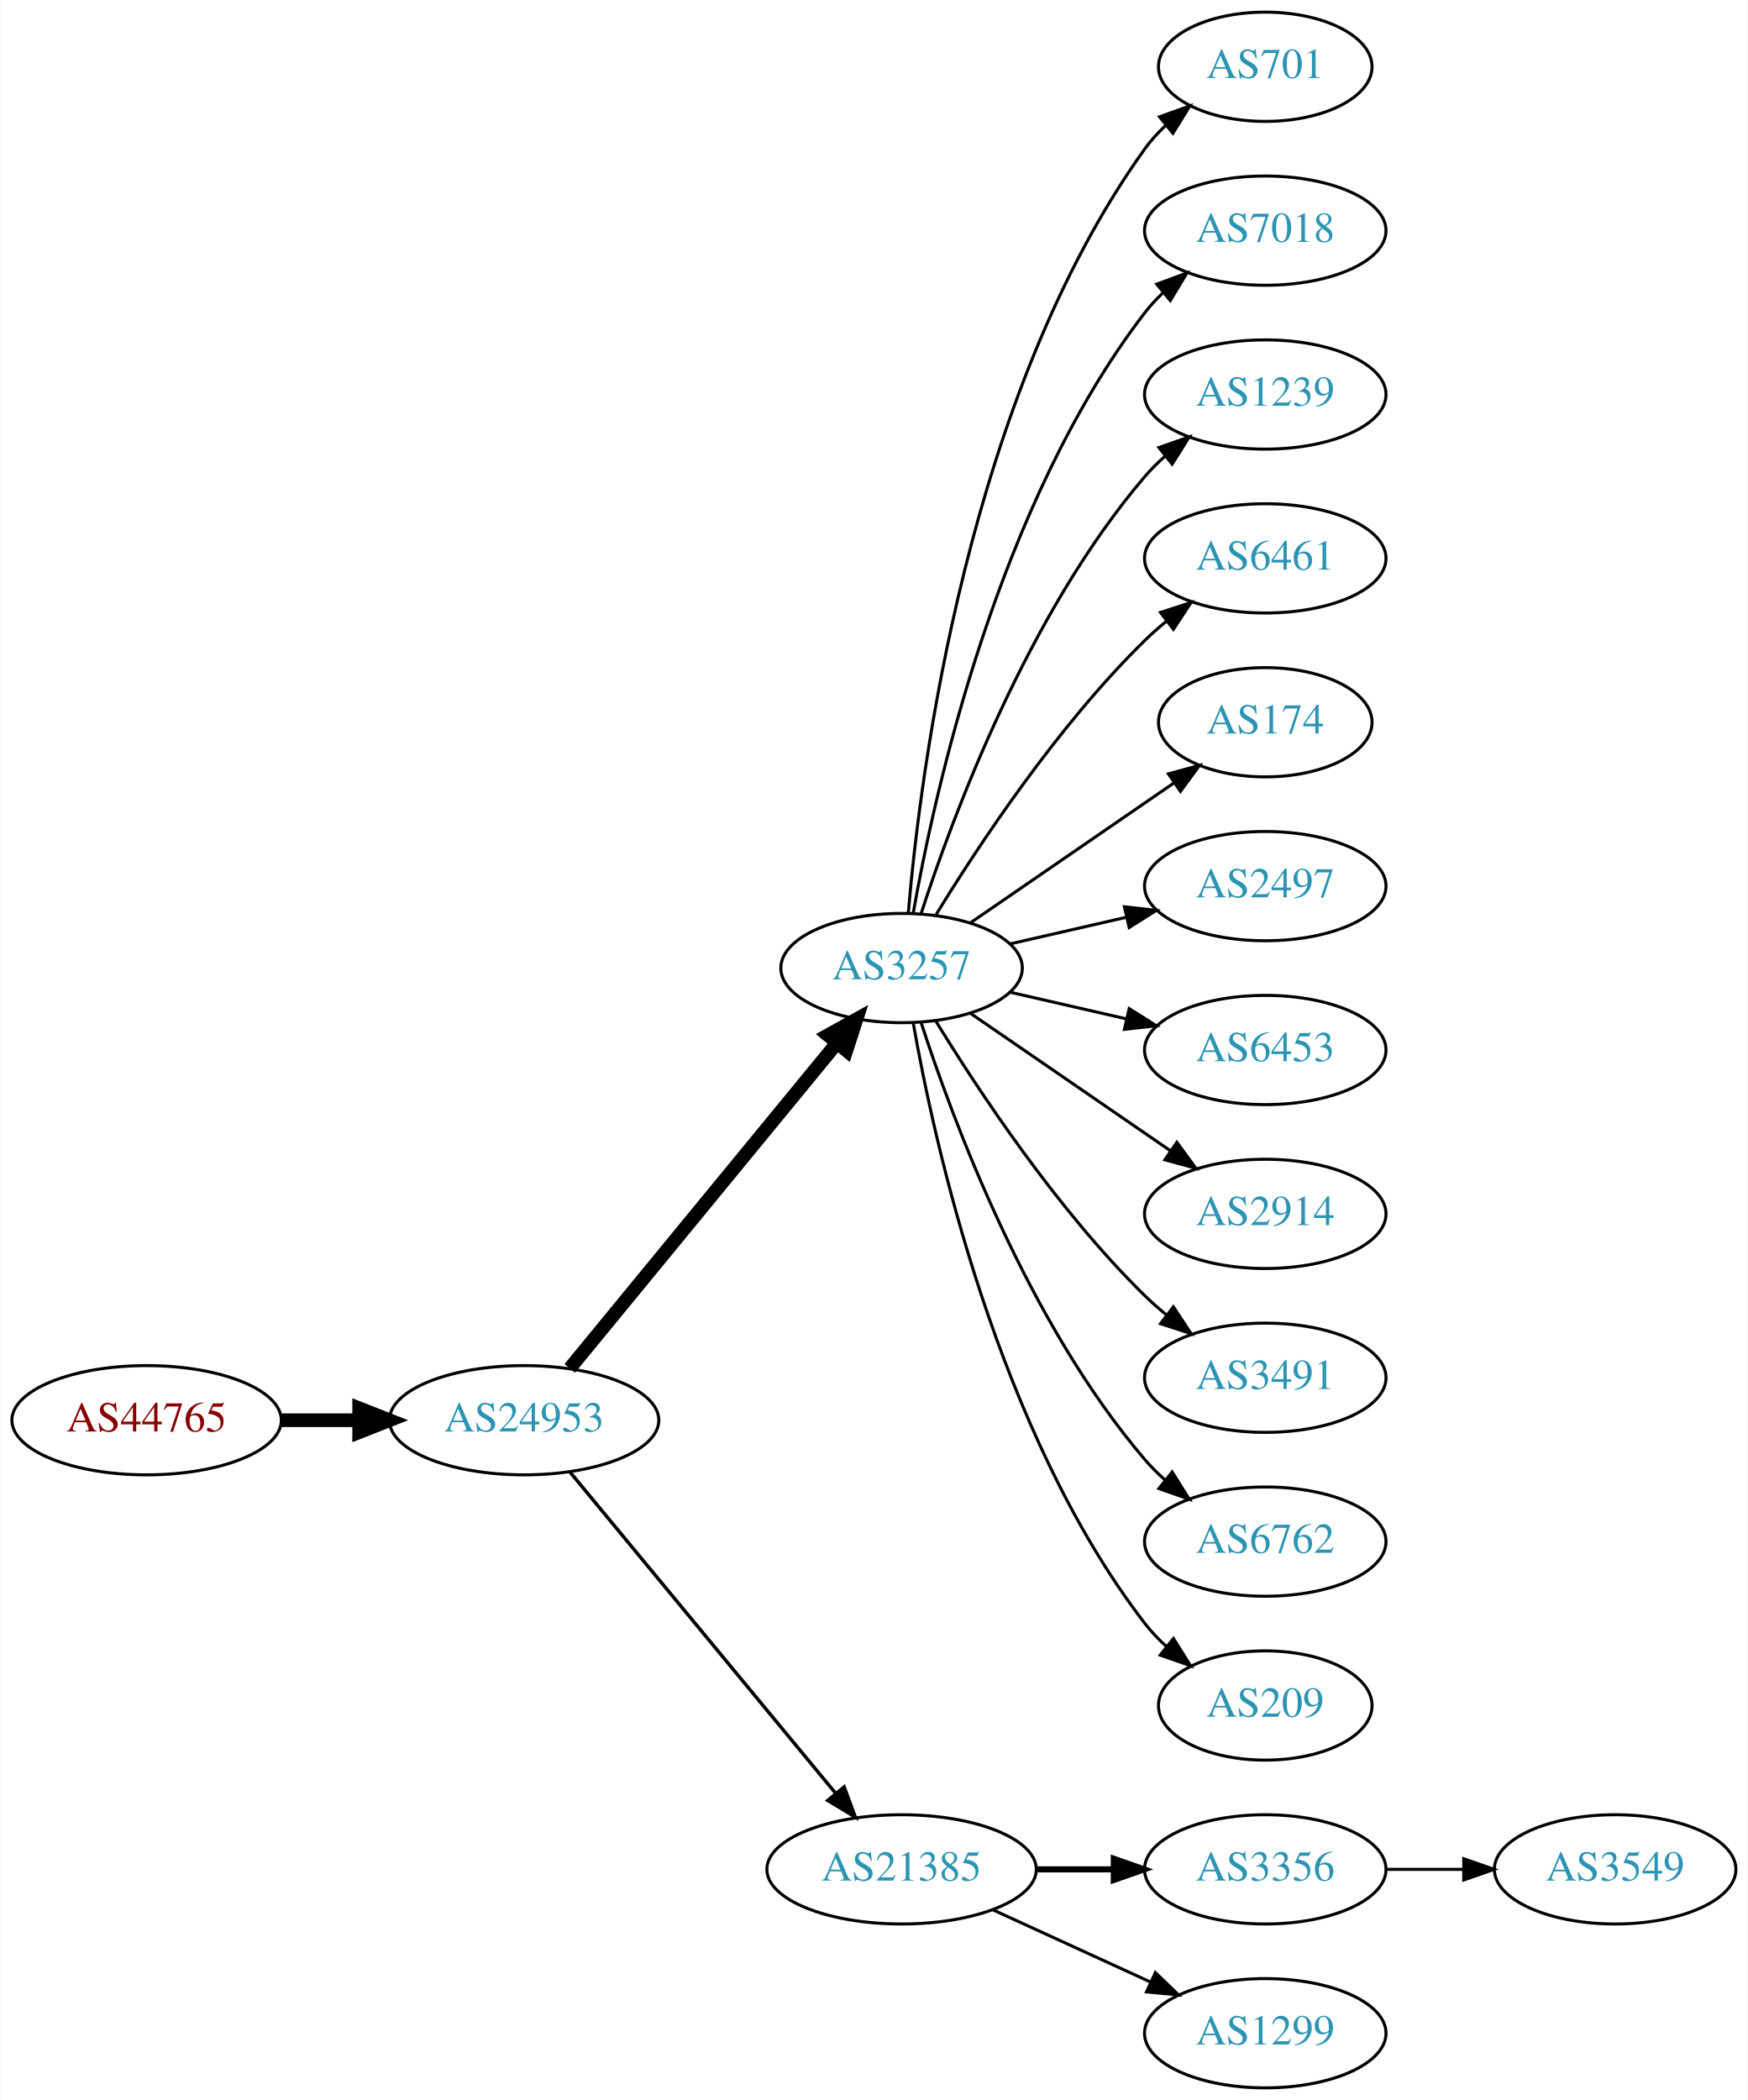
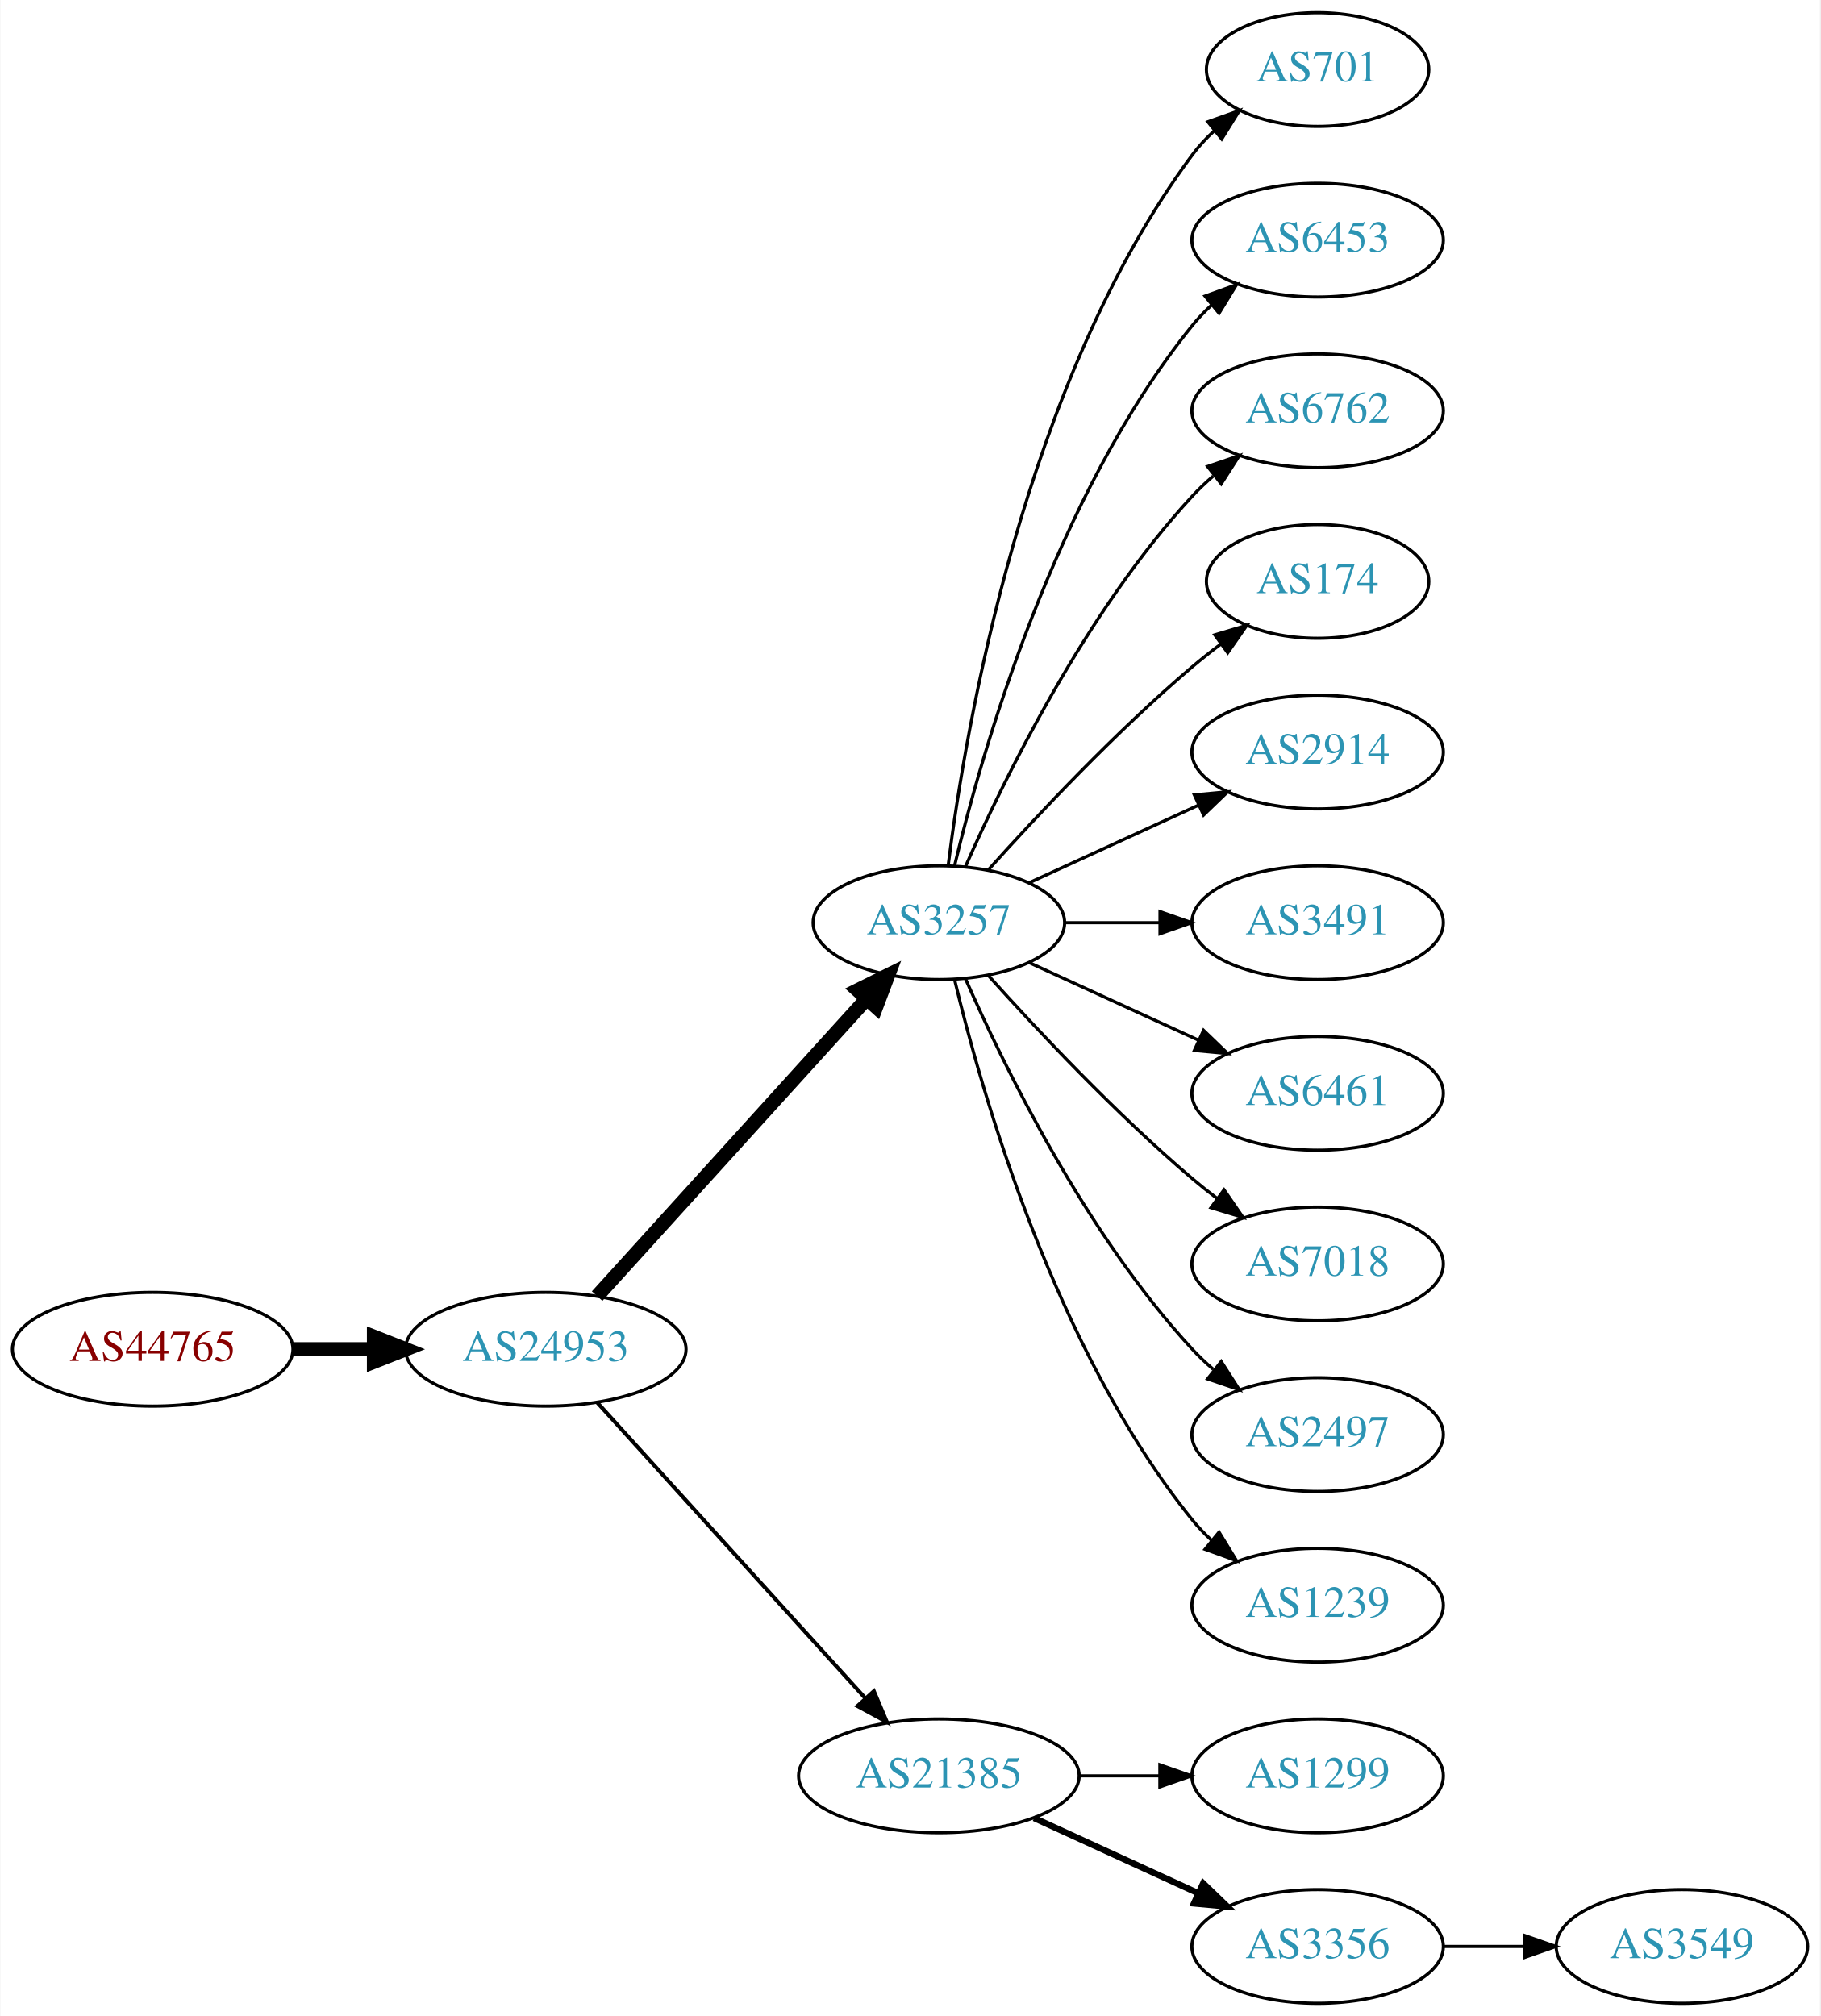
- <svg xmlns="http://www.w3.org/2000/svg" xmlns:xlink="http://www.w3.org/1999/xlink" width="576pt" height="692pt" viewBox="0.00 0.00 575.76 692.00">
-   <g id="graph0" class="graph" transform="scale(1 1) rotate(0) translate(4 688)">
-     <polygon fill="white" stroke="none" points="-4,4 -4,-688 571.762,-688 571.762,4 -4,4" />
+ <svg xmlns="http://www.w3.org/2000/svg" xmlns:xlink="http://www.w3.org/1999/xlink" width="576pt" height="638pt" viewBox="0.00 0.00 575.76 638.00">
+   <g id="graph0" class="graph" transform="scale(1 1) rotate(0) translate(4 634)">
+     <polygon fill="white" stroke="none" points="-4,4 -4,-634 571.762,-634 571.762,4 -4,4" />
    <g id="node1" class="node">
      <g id="a_node1">
        <a xlink:href="/asn/44765" xlink:title="AS44765 ~ MakeNewMedia Communications GmbH [AT]">
-           <ellipse fill="#ffffff" stroke="black" cx="44.196" cy="-220" rx="44.393" ry="18" />
-           <text text-anchor="middle" x="44.196" y="-216.3" font-family="Times,serif" font-size="14.00" fill="#880000">AS44765</text>
+           <ellipse fill="#ffffff" stroke="black" cx="44.196" cy="-207" rx="44.393" ry="18" />
+           <text text-anchor="middle" x="44.196" y="-203.3" font-family="Times,serif" font-size="14.00" fill="#880000">AS44765</text>
        </a>
      </g>
    </g>
    <g id="node2" class="node">
      <g id="a_node2">
        <a xlink:href="/asn/24953" xlink:title="AS24953 ~ AS MACRO: AS-24953 (customers) [AT]">
-           <ellipse fill="#ffffff" stroke="black" cx="168.588" cy="-220" rx="44.393" ry="18" />
-           <text text-anchor="middle" x="168.588" y="-216.3" font-family="Times,serif" font-size="14.00" fill="#2c94b3">AS24953</text>
+           <ellipse fill="#ffffff" stroke="black" cx="168.588" cy="-207" rx="44.393" ry="18" />
+           <text text-anchor="middle" x="168.588" y="-203.3" font-family="Times,serif" font-size="14.00" fill="#2c94b3">AS24953</text>
        </a>
      </g>
    </g>
    <g id="edge1" class="edge">
-       <path fill="none" stroke="black" stroke-width="4.5" d="M88.692,-220C96.898,-220 105.569,-220 114.041,-220" />
-       <polygon fill="black" stroke="black" stroke-width="4.5" points="114.233,-223.938 124.233,-220 114.233,-216.063 114.233,-223.938" />
+       <path fill="none" stroke="black" stroke-width="4.5" d="M88.692,-207C96.898,-207 105.569,-207 114.041,-207" />
+       <polygon fill="black" stroke="black" stroke-width="4.5" points="114.233,-210.938 124.233,-207 114.233,-203.063 114.233,-210.938" />
    </g>
    <g id="node3" class="node">
      <g id="a_node3">
        <a xlink:href="/asn/3257" xlink:title="AS3257 ~ GTT [DE]">
-           <ellipse fill="#ffffff" stroke="black" cx="292.98" cy="-369" rx="39.794" ry="18" />
-           <text text-anchor="middle" x="292.98" y="-365.3" font-family="Times,serif" font-size="14.00" fill="#2c94b3">AS3257</text>
+           <ellipse fill="#ffffff" stroke="black" cx="292.98" cy="-342" rx="39.794" ry="18" />
+           <text text-anchor="middle" x="292.98" y="-338.3" font-family="Times,serif" font-size="14.00" fill="#2c94b3">AS3257</text>
        </a>
      </g>
    </g>
    <g id="edge2" class="edge">
-       <path fill="none" stroke="black" stroke-width="4.5" d="M183.628,-237.092C205.208,-263.364 246.64,-313.802 271.547,-344.125" />
-       <polygon fill="black" stroke="black" stroke-width="4.5" points="268.714,-346.879 278.104,-352.107 274.799,-341.881 268.714,-346.879" />
+       <path fill="none" stroke="black" stroke-width="4.5" d="M184.842,-223.825C206.305,-247.499 245.536,-290.771 270.104,-317.87" />
+       <polygon fill="black" stroke="black" stroke-width="4.5" points="267.285,-320.623 276.919,-325.387 273.119,-315.334 267.285,-320.623" />
    </g>
    <g id="node4" class="node">
      <g id="a_node4">
        <a xlink:href="/asn/21385" xlink:title="AS21385 ~ Trusted Network GmbH [DE]">
          <ellipse fill="#ffffff" stroke="black" cx="292.98" cy="-72" rx="44.393" ry="18" />
          <text text-anchor="middle" x="292.98" y="-68.3" font-family="Times,serif" font-size="14.00" fill="#2c94b3">AS21385</text>
        </a>
      </g>
    </g>
    <g id="edge3" class="edge">
-       <path fill="none" stroke="black" stroke-width="1.125" d="M183.628,-203.023C205.094,-177.066 246.199,-127.36 271.148,-97.191" />
-       <polygon fill="black" stroke="black" stroke-width="1.125" points="274.051,-99.172 277.727,-89.235 268.657,-94.711 274.051,-99.172" />
+       <path fill="none" stroke="black" stroke-width="1.227" d="M184.842,-190.175C206.188,-166.63 245.11,-123.698 269.702,-96.574" />
+       <polygon fill="black" stroke="black" stroke-width="1.227" points="272.411,-98.796 276.535,-89.037 267.225,-94.095 272.411,-98.796" />
    </g>
    <g id="node5" class="node">
      <g id="a_node5">
        <a xlink:href="/asn/701" xlink:title="AS701 ~ UUNET [US]">
-           <ellipse fill="#ffffff" stroke="black" cx="412.823" cy="-666" rx="35.194" ry="18" />
-           <text text-anchor="middle" x="412.823" y="-662.3" font-family="Times,serif" font-size="14.00" fill="#2c94b3">AS701</text>
+           <ellipse fill="#ffffff" stroke="black" cx="412.823" cy="-612" rx="35.194" ry="18" />
+           <text text-anchor="middle" x="412.823" y="-608.3" font-family="Times,serif" font-size="14.00" fill="#2c94b3">AS701</text>
        </a>
      </g>
    </g>
    <g id="edge4" class="edge">
-       <path fill="none" stroke="black" d="M295.199,-387.195C299.106,-433.461 314.734,-557.68 373.176,-639 375.135,-641.725 377.457,-644.27 379.977,-646.622" />
-       <polygon fill="black" stroke="black" points="377.987,-649.514 387.96,-653.089 382.393,-644.075 377.987,-649.514" />
+       <path fill="none" stroke="black" d="M295.939,-360.265C301.346,-403.329 319.792,-513.002 373.176,-585 375.175,-587.696 377.525,-590.22 380.062,-592.56" />
+       <polygon fill="black" stroke="black" points="378.087,-595.463 388.072,-599.008 382.477,-590.011 378.087,-595.463" />
    </g>
    <g id="node6" class="node">
      <g id="a_node6">
-         <a xlink:href="/asn/7018" xlink:title="AS7018 ~ AT&amp;T Services, Inc. [US]">
-           <ellipse fill="#ffffff" stroke="black" cx="412.823" cy="-612" rx="39.794" ry="18" />
-           <text text-anchor="middle" x="412.823" y="-608.3" font-family="Times,serif" font-size="14.00" fill="#2c94b3">AS7018</text>
+         <a xlink:href="/asn/6453" xlink:title="AS6453 ~ TATA COMMUNICATIONS (AMERICA) INC [US]">
+           <ellipse fill="#ffffff" stroke="black" cx="412.823" cy="-558" rx="39.794" ry="18" />
+           <text text-anchor="middle" x="412.823" y="-554.3" font-family="Times,serif" font-size="14.00" fill="#2c94b3">AS6453</text>
        </a>
      </g>
    </g>
    <g id="edge5" class="edge">
-       <path fill="none" stroke="black" d="M296.798,-386.99C303.726,-426.435 324.683,-522.025 373.176,-585 374.955,-587.31 376.988,-589.5 379.168,-591.559" />
-       <polygon fill="black" stroke="black" points="377.064,-594.361 387.001,-598.036 381.525,-588.966 377.064,-594.361" />
+       <path fill="none" stroke="black" d="M297.907,-359.882C306.465,-395.609 329.614,-477.008 373.176,-531 375.007,-533.269 377.077,-535.43 379.284,-537.468" />
+       <polygon fill="black" stroke="black" points="377.207,-540.291 387.166,-543.906 381.635,-534.869 377.207,-540.291" />
    </g>
    <g id="node7" class="node">
      <g id="a_node7">
-         <a xlink:href="/asn/1239" xlink:title="AS1239 ~ Sprint [US]">
-           <ellipse fill="#ffffff" stroke="black" cx="412.823" cy="-558" rx="39.794" ry="18" />
-           <text text-anchor="middle" x="412.823" y="-554.3" font-family="Times,serif" font-size="14.00" fill="#2c94b3">AS1239</text>
+         <a xlink:href="/asn/6762" xlink:title="AS6762 ~ TELECOM ITALIA SPARKLE S.p.A. [IT]">
+           <ellipse fill="#ffffff" stroke="black" cx="412.823" cy="-504" rx="39.794" ry="18" />
+           <text text-anchor="middle" x="412.823" y="-500.3" font-family="Times,serif" font-size="14.00" fill="#2c94b3">AS6762</text>
        </a>
      </g>
    </g>
    <g id="edge6" class="edge">
-       <path fill="none" stroke="black" d="M299.428,-386.991C309.742,-418.816 334.604,-485.927 373.176,-531 375.122,-533.274 377.3,-535.449 379.605,-537.507" />
-       <polygon fill="black" stroke="black" points="377.775,-540.524 387.774,-544.027 382.142,-535.053 377.775,-540.524" />
+       <path fill="none" stroke="black" d="M301.396,-359.761C313.464,-387.183 339.436,-440.473 373.176,-477 375.207,-479.198 377.446,-481.319 379.792,-483.34" />
+       <polygon fill="black" stroke="black" points="378.004,-486.386 388.036,-489.794 382.319,-480.874 378.004,-486.386" />
    </g>
    <g id="node8" class="node">
      <g id="a_node8">
-         <a xlink:href="/asn/6461" xlink:title="AS6461 ~ Zayo Bandwidth [US]">
-           <ellipse fill="#ffffff" stroke="black" cx="412.823" cy="-504" rx="39.794" ry="18" />
-           <text text-anchor="middle" x="412.823" y="-500.3" font-family="Times,serif" font-size="14.00" fill="#2c94b3">AS6461</text>
-         </a>
-       </g>
-     </g>
-     <g id="edge7" class="edge">
-       <path fill="none" stroke="black" d="M304.246,-386.44C318.055,-408.991 344.243,-448.722 373.176,-477 375.317,-479.092 377.634,-481.137 380.034,-483.106" />
-       <polygon fill="black" stroke="black" points="378.301,-486.185 388.375,-489.464 382.544,-480.618 378.301,-486.185" />
-     </g>
-     <g id="node9" class="node">
-       <g id="a_node9">
        <a xlink:href="/asn/174" xlink:title="AS174 ~ Cogent Communications [US]">
          <ellipse fill="#ffffff" stroke="black" cx="412.823" cy="-450" rx="35.194" ry="18" />
          <text text-anchor="middle" x="412.823" y="-446.3" font-family="Times,serif" font-size="14.00" fill="#2c94b3">AS174</text>
        </a>
      </g>
    </g>
+     <g id="edge7" class="edge">
+       <path fill="none" stroke="black" d="M308.626,-358.725C323.927,-375.765 349.025,-402.523 373.176,-423 376.029,-425.418 379.094,-427.833 382.205,-430.169" />
+       <polygon fill="black" stroke="black" points="380.278,-433.095 390.433,-436.116 384.378,-427.422 380.278,-433.095" />
+     </g>
+     <g id="node9" class="node">
+       <g id="a_node9">
+         <a xlink:href="/asn/2914" xlink:title="AS2914 ~ NTT America, Inc. [US]">
+           <ellipse fill="#ffffff" stroke="black" cx="412.823" cy="-396" rx="39.794" ry="18" />
+           <text text-anchor="middle" x="412.823" y="-392.3" font-family="Times,serif" font-size="14.00" fill="#2c94b3">AS2914</text>
+         </a>
+       </g>
+     </g>
    <g id="edge8" class="edge">
-       <path fill="none" stroke="black" d="M315.595,-383.857C334.432,-396.805 361.912,-415.693 382.687,-429.973" />
-       <polygon fill="black" stroke="black" points="380.913,-433.001 391.136,-435.781 384.878,-427.232 380.913,-433.001" />
+       <path fill="none" stroke="black" d="M321.609,-354.661C337.566,-361.973 357.837,-371.261 375.119,-379.181" />
+       <polygon fill="black" stroke="black" points="373.818,-382.435 384.367,-383.419 376.734,-376.071 373.818,-382.435" />
    </g>
    <g id="node10" class="node">
      <g id="a_node10">
-         <a xlink:href="/asn/2497" xlink:title="AS2497 ~ Internet Initiative Japan Inc. [JP]">
-           <ellipse fill="#ffffff" stroke="black" cx="412.823" cy="-396" rx="39.794" ry="18" />
-           <text text-anchor="middle" x="412.823" y="-392.3" font-family="Times,serif" font-size="14.00" fill="#2c94b3">AS2497</text>
+         <a xlink:href="/asn/3491" xlink:title="AS3491 ~ PCCW Global, Inc. [US]">
+           <ellipse fill="#ffffff" stroke="black" cx="412.823" cy="-342" rx="39.794" ry="18" />
+           <text text-anchor="middle" x="412.823" y="-338.3" font-family="Times,serif" font-size="14.00" fill="#2c94b3">AS3491</text>
        </a>
      </g>
    </g>
    <g id="edge9" class="edge">
-       <path fill="none" stroke="black" d="M328.7,-376.955C340.7,-379.704 354.32,-382.825 367.013,-385.733" />
-       <polygon fill="black" stroke="black" points="366.415,-389.187 376.945,-388.009 367.979,-382.364 366.415,-389.187" />
+       <path fill="none" stroke="black" d="M332.893,-342C342.446,-342 352.796,-342 362.759,-342" />
+       <polygon fill="black" stroke="black" points="362.951,-345.5 372.951,-342 362.951,-338.5 362.951,-345.5" />
    </g>
    <g id="node11" class="node">
      <g id="a_node11">
-         <a xlink:href="/asn/6453" xlink:title="AS6453 ~ TATA COMMUNICATIONS (AMERICA) INC [US]">
-           <ellipse fill="#ffffff" stroke="black" cx="412.823" cy="-342" rx="39.794" ry="18" />
-           <text text-anchor="middle" x="412.823" y="-338.3" font-family="Times,serif" font-size="14.00" fill="#2c94b3">AS6453</text>
+         <a xlink:href="/asn/6461" xlink:title="AS6461 ~ Zayo Bandwidth [US]">
+           <ellipse fill="#ffffff" stroke="black" cx="412.823" cy="-288" rx="39.794" ry="18" />
+           <text text-anchor="middle" x="412.823" y="-284.3" font-family="Times,serif" font-size="14.00" fill="#2c94b3">AS6461</text>
        </a>
      </g>
    </g>
    <g id="edge10" class="edge">
-       <path fill="none" stroke="black" d="M328.7,-361.045C340.7,-358.296 354.32,-355.175 367.013,-352.267" />
-       <polygon fill="black" stroke="black" points="367.979,-355.636 376.945,-349.991 366.415,-348.813 367.979,-355.636" />
+       <path fill="none" stroke="black" d="M321.609,-329.339C337.566,-322.027 357.837,-312.739 375.119,-304.819" />
+       <polygon fill="black" stroke="black" points="376.734,-307.929 384.367,-300.581 373.818,-301.565 376.734,-307.929" />
    </g>
    <g id="node12" class="node">
      <g id="a_node12">
-         <a xlink:href="/asn/2914" xlink:title="AS2914 ~ NTT America, Inc. [US]">
-           <ellipse fill="#ffffff" stroke="black" cx="412.823" cy="-288" rx="39.794" ry="18" />
-           <text text-anchor="middle" x="412.823" y="-284.3" font-family="Times,serif" font-size="14.00" fill="#2c94b3">AS2914</text>
+         <a xlink:href="/asn/7018" xlink:title="AS7018 ~ AT&amp;T Services, Inc. [US]">
+           <ellipse fill="#ffffff" stroke="black" cx="412.823" cy="-234" rx="39.794" ry="18" />
+           <text text-anchor="middle" x="412.823" y="-230.3" font-family="Times,serif" font-size="14.00" fill="#2c94b3">AS7018</text>
        </a>
      </g>
    </g>
    <g id="edge11" class="edge">
-       <path fill="none" stroke="black" d="M315.595,-354.143C334.083,-341.435 360.897,-323.005 381.526,-308.825" />
-       <polygon fill="black" stroke="black" points="383.688,-311.586 389.947,-303.037 379.723,-305.817 383.688,-311.586" />
+       <path fill="none" stroke="black" d="M308.626,-325.275C323.927,-308.235 349.025,-281.477 373.176,-261 375.674,-258.883 378.334,-256.768 381.045,-254.707" />
+       <polygon fill="black" stroke="black" points="383.212,-257.459 389.222,-248.734 379.082,-251.806 383.212,-257.459" />
    </g>
    <g id="node13" class="node">
      <g id="a_node13">
-         <a xlink:href="/asn/3491" xlink:title="AS3491 ~ PCCW Global, Inc. [US]">
-           <ellipse fill="#ffffff" stroke="black" cx="412.823" cy="-234" rx="39.794" ry="18" />
-           <text text-anchor="middle" x="412.823" y="-230.3" font-family="Times,serif" font-size="14.00" fill="#2c94b3">AS3491</text>
+         <a xlink:href="/asn/2497" xlink:title="AS2497 ~ Internet Initiative Japan Inc. [JP]">
+           <ellipse fill="#ffffff" stroke="black" cx="412.823" cy="-180" rx="39.794" ry="18" />
+           <text text-anchor="middle" x="412.823" y="-176.3" font-family="Times,serif" font-size="14.00" fill="#2c94b3">AS2497</text>
        </a>
      </g>
    </g>
    <g id="edge12" class="edge">
-       <path fill="none" stroke="black" d="M304.246,-351.56C318.055,-329.009 344.243,-289.278 373.176,-261 375.317,-258.908 377.634,-256.863 380.034,-254.894" />
-       <polygon fill="black" stroke="black" points="382.544,-257.382 388.375,-248.536 378.301,-251.815 382.544,-257.382" />
+       <path fill="none" stroke="black" d="M301.396,-324.239C313.464,-296.817 339.436,-243.527 373.176,-207 375.207,-204.802 377.446,-202.681 379.792,-200.66" />
+       <polygon fill="black" stroke="black" points="382.319,-203.126 388.036,-194.206 378.004,-197.614 382.319,-203.126" />
    </g>
    <g id="node14" class="node">
      <g id="a_node14">
-         <a xlink:href="/asn/6762" xlink:title="AS6762 ~ TELECOM ITALIA SPARKLE S.p.A. [IT]">
-           <ellipse fill="#ffffff" stroke="black" cx="412.823" cy="-180" rx="39.794" ry="18" />
-           <text text-anchor="middle" x="412.823" y="-176.3" font-family="Times,serif" font-size="14.00" fill="#2c94b3">AS6762</text>
+         <a xlink:href="/asn/1239" xlink:title="AS1239 ~ Sprint [US]">
+           <ellipse fill="#ffffff" stroke="black" cx="412.823" cy="-126" rx="39.794" ry="18" />
+           <text text-anchor="middle" x="412.823" y="-122.3" font-family="Times,serif" font-size="14.00" fill="#2c94b3">AS1239</text>
        </a>
      </g>
    </g>
    <g id="edge13" class="edge">
-       <path fill="none" stroke="black" d="M299.428,-351.009C309.742,-319.184 334.604,-252.073 373.176,-207 375.122,-204.726 377.3,-202.551 379.605,-200.493" />
-       <polygon fill="black" stroke="black" points="382.142,-202.947 387.774,-193.973 377.775,-197.476 382.142,-202.947" />
+       <path fill="none" stroke="black" d="M297.907,-324.118C306.465,-288.391 329.614,-206.992 373.176,-153 375.007,-150.731 377.077,-148.57 379.284,-146.532" />
+       <polygon fill="black" stroke="black" points="381.635,-149.131 387.166,-140.094 377.207,-143.709 381.635,-149.131" />
    </g>
    <g id="node15" class="node">
      <g id="a_node15">
-         <a xlink:href="/asn/209" xlink:title="AS209 ~ CenturyLink Communications, LLC [US]">
-           <ellipse fill="#ffffff" stroke="black" cx="412.823" cy="-126" rx="35.194" ry="18" />
-           <text text-anchor="middle" x="412.823" y="-122.3" font-family="Times,serif" font-size="14.00" fill="#2c94b3">AS209</text>
+         <a xlink:href="/asn/1299" xlink:title="AS1299 ~ Telia Carrier [EU]">
+           <ellipse fill="#ffffff" stroke="black" cx="412.823" cy="-72" rx="39.794" ry="18" />
+           <text text-anchor="middle" x="412.823" y="-68.3" font-family="Times,serif" font-size="14.00" fill="#2c94b3">AS1299</text>
        </a>
      </g>
    </g>
    <g id="edge14" class="edge">
-       <path fill="none" stroke="black" d="M296.798,-351.01C303.726,-311.565 324.683,-215.975 373.176,-153 375.224,-150.341 377.607,-147.842 380.165,-145.518" />
-       <polygon fill="black" stroke="black" points="382.578,-148.07 388.207,-139.094 378.209,-142.601 382.578,-148.07" />
+       <path fill="none" stroke="black" d="M337.191,-72C345.504,-72 354.267,-72 362.749,-72" />
+       <polygon fill="black" stroke="black" points="362.908,-75.5 372.908,-72 362.908,-68.5 362.908,-75.5" />
    </g>
    <g id="node16" class="node">
      <g id="a_node16">
        <a xlink:href="/asn/3356" xlink:title="AS3356 ~ Level 3 Parent, LLC [US]">
-           <ellipse fill="#ffffff" stroke="black" cx="412.823" cy="-72" rx="39.794" ry="18" />
-           <text text-anchor="middle" x="412.823" y="-68.3" font-family="Times,serif" font-size="14.00" fill="#2c94b3">AS3356</text>
+           <ellipse fill="#ffffff" stroke="black" cx="412.823" cy="-18" rx="39.794" ry="18" />
+           <text text-anchor="middle" x="412.823" y="-14.3" font-family="Times,serif" font-size="14.00" fill="#2c94b3">AS3356</text>
        </a>
      </g>
    </g>
    <g id="edge15" class="edge">
-       <path fill="none" stroke="black" stroke-width="2" d="M337.191,-72C345.504,-72 354.267,-72 362.749,-72" />
-       <polygon fill="black" stroke="black" stroke-width="2" points="362.908,-75.5 372.908,-72 362.908,-68.5 362.908,-75.5" />
+       <path fill="none" stroke="black" stroke-width="2" d="M323.11,-58.652C338.721,-51.498 358.119,-42.609 374.791,-34.969" />
+       <polygon fill="black" stroke="black" stroke-width="2" points="376.61,-37.986 384.243,-30.638 373.694,-31.622 376.61,-37.986" />
    </g>
    <g id="node17" class="node">
      <g id="a_node17">
-         <a xlink:href="/asn/1299" xlink:title="AS1299 ~ Telia Carrier [EU]">
-           <ellipse fill="#ffffff" stroke="black" cx="412.823" cy="-18" rx="39.794" ry="18" />
-           <text text-anchor="middle" x="412.823" y="-14.3" font-family="Times,serif" font-size="14.00" fill="#2c94b3">AS1299</text>
+         <a xlink:href="/asn/3549" xlink:title="AS3549 ~ Level 3 Parent, LLC [US]">
+           <ellipse fill="#ffffff" stroke="black" cx="528.116" cy="-18" rx="39.794" ry="18" />
+           <text text-anchor="middle" x="528.116" y="-14.3" font-family="Times,serif" font-size="14.00" fill="#2c94b3">AS3549</text>
        </a>
      </g>
    </g>
    <g id="edge16" class="edge">
-       <path fill="none" stroke="black" d="M323.11,-58.652C338.721,-51.498 358.119,-42.609 374.791,-34.969" />
-       <polygon fill="black" stroke="black" points="376.61,-37.986 384.243,-30.638 373.694,-31.622 376.61,-37.986" />
-     </g>
-     <g id="node18" class="node">
-       <g id="a_node18">
-         <a xlink:href="/asn/3549" xlink:title="AS3549 ~ Level 3 Parent, LLC [US]">
-           <ellipse fill="#ffffff" stroke="black" cx="528.116" cy="-72" rx="39.794" ry="18" />
-           <text text-anchor="middle" x="528.116" y="-68.3" font-family="Times,serif" font-size="14.00" fill="#2c94b3">AS3549</text>
-         </a>
-       </g>
-     </g>
-     <g id="edge17" class="edge">
-       <path fill="none" stroke="black" d="M452.495,-72C460.698,-72 469.462,-72 477.994,-72" />
-       <polygon fill="black" stroke="black" points="478.233,-75.5 488.233,-72 478.233,-68.5 478.233,-75.5" />
+       <path fill="none" stroke="black" d="M452.495,-18C460.698,-18 469.462,-18 477.994,-18" />
+       <polygon fill="black" stroke="black" points="478.233,-21.5 488.233,-18 478.233,-14.5 478.233,-21.5" />
    </g>
  </g>
</svg>
